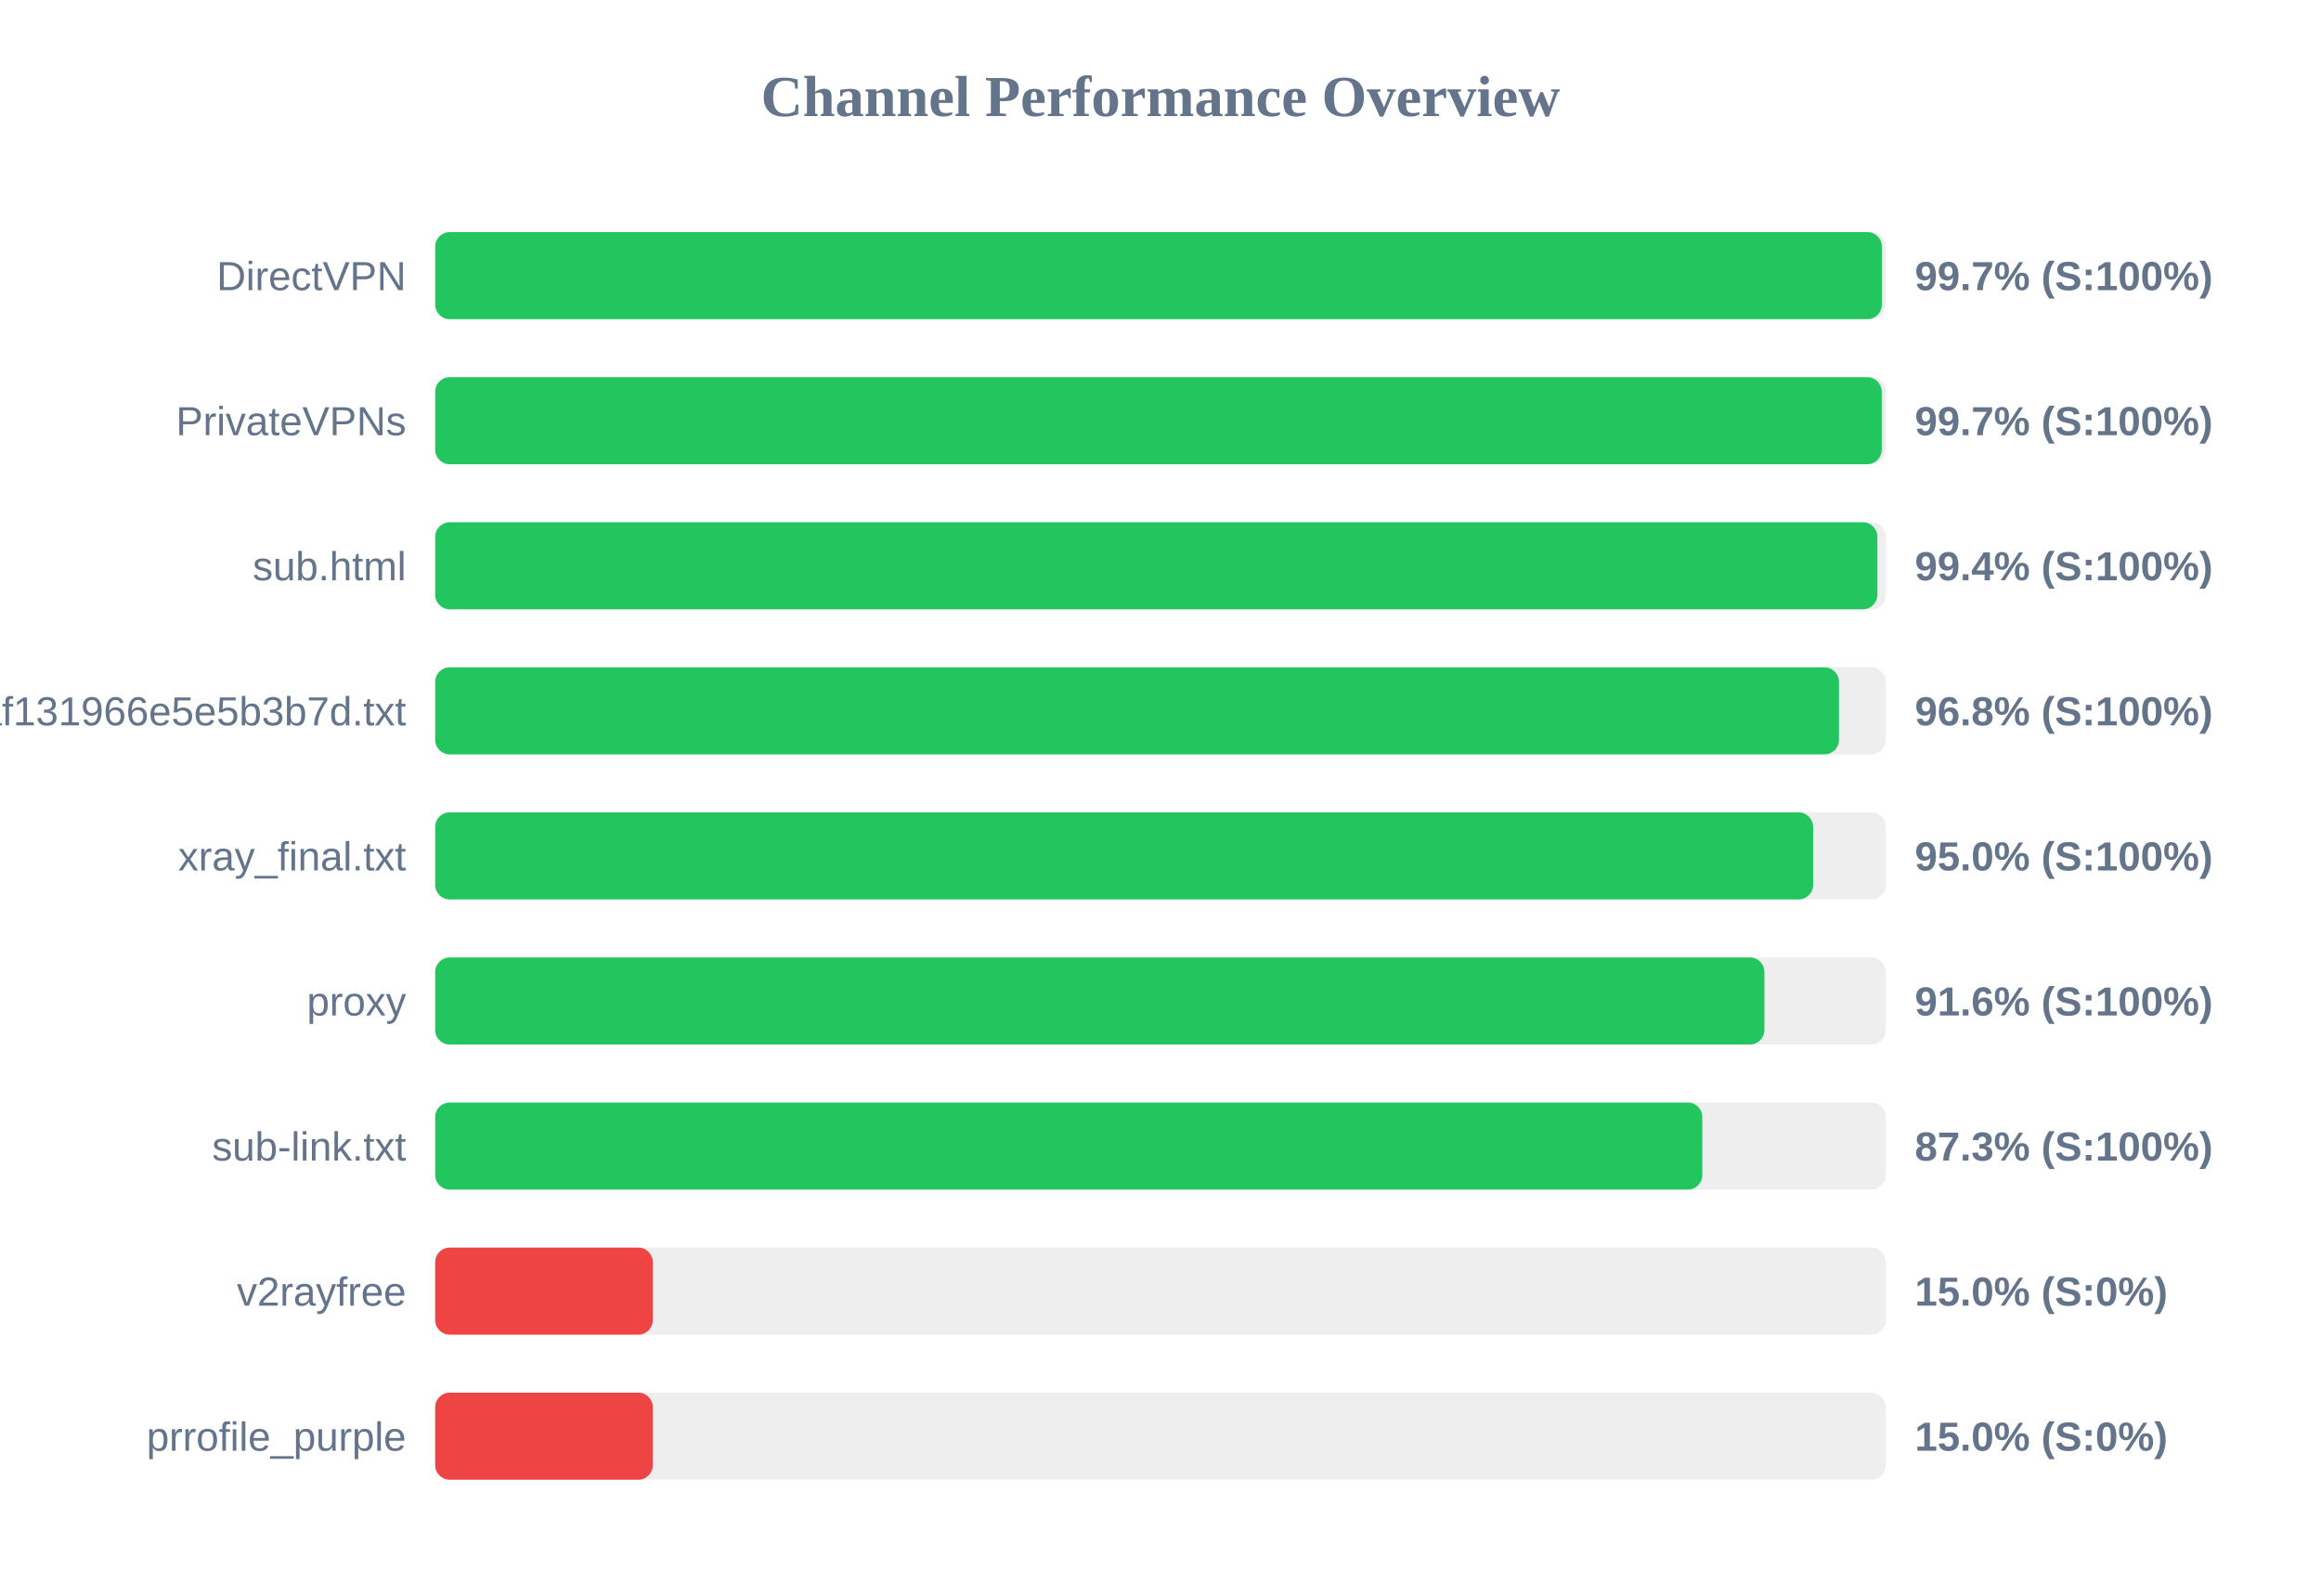
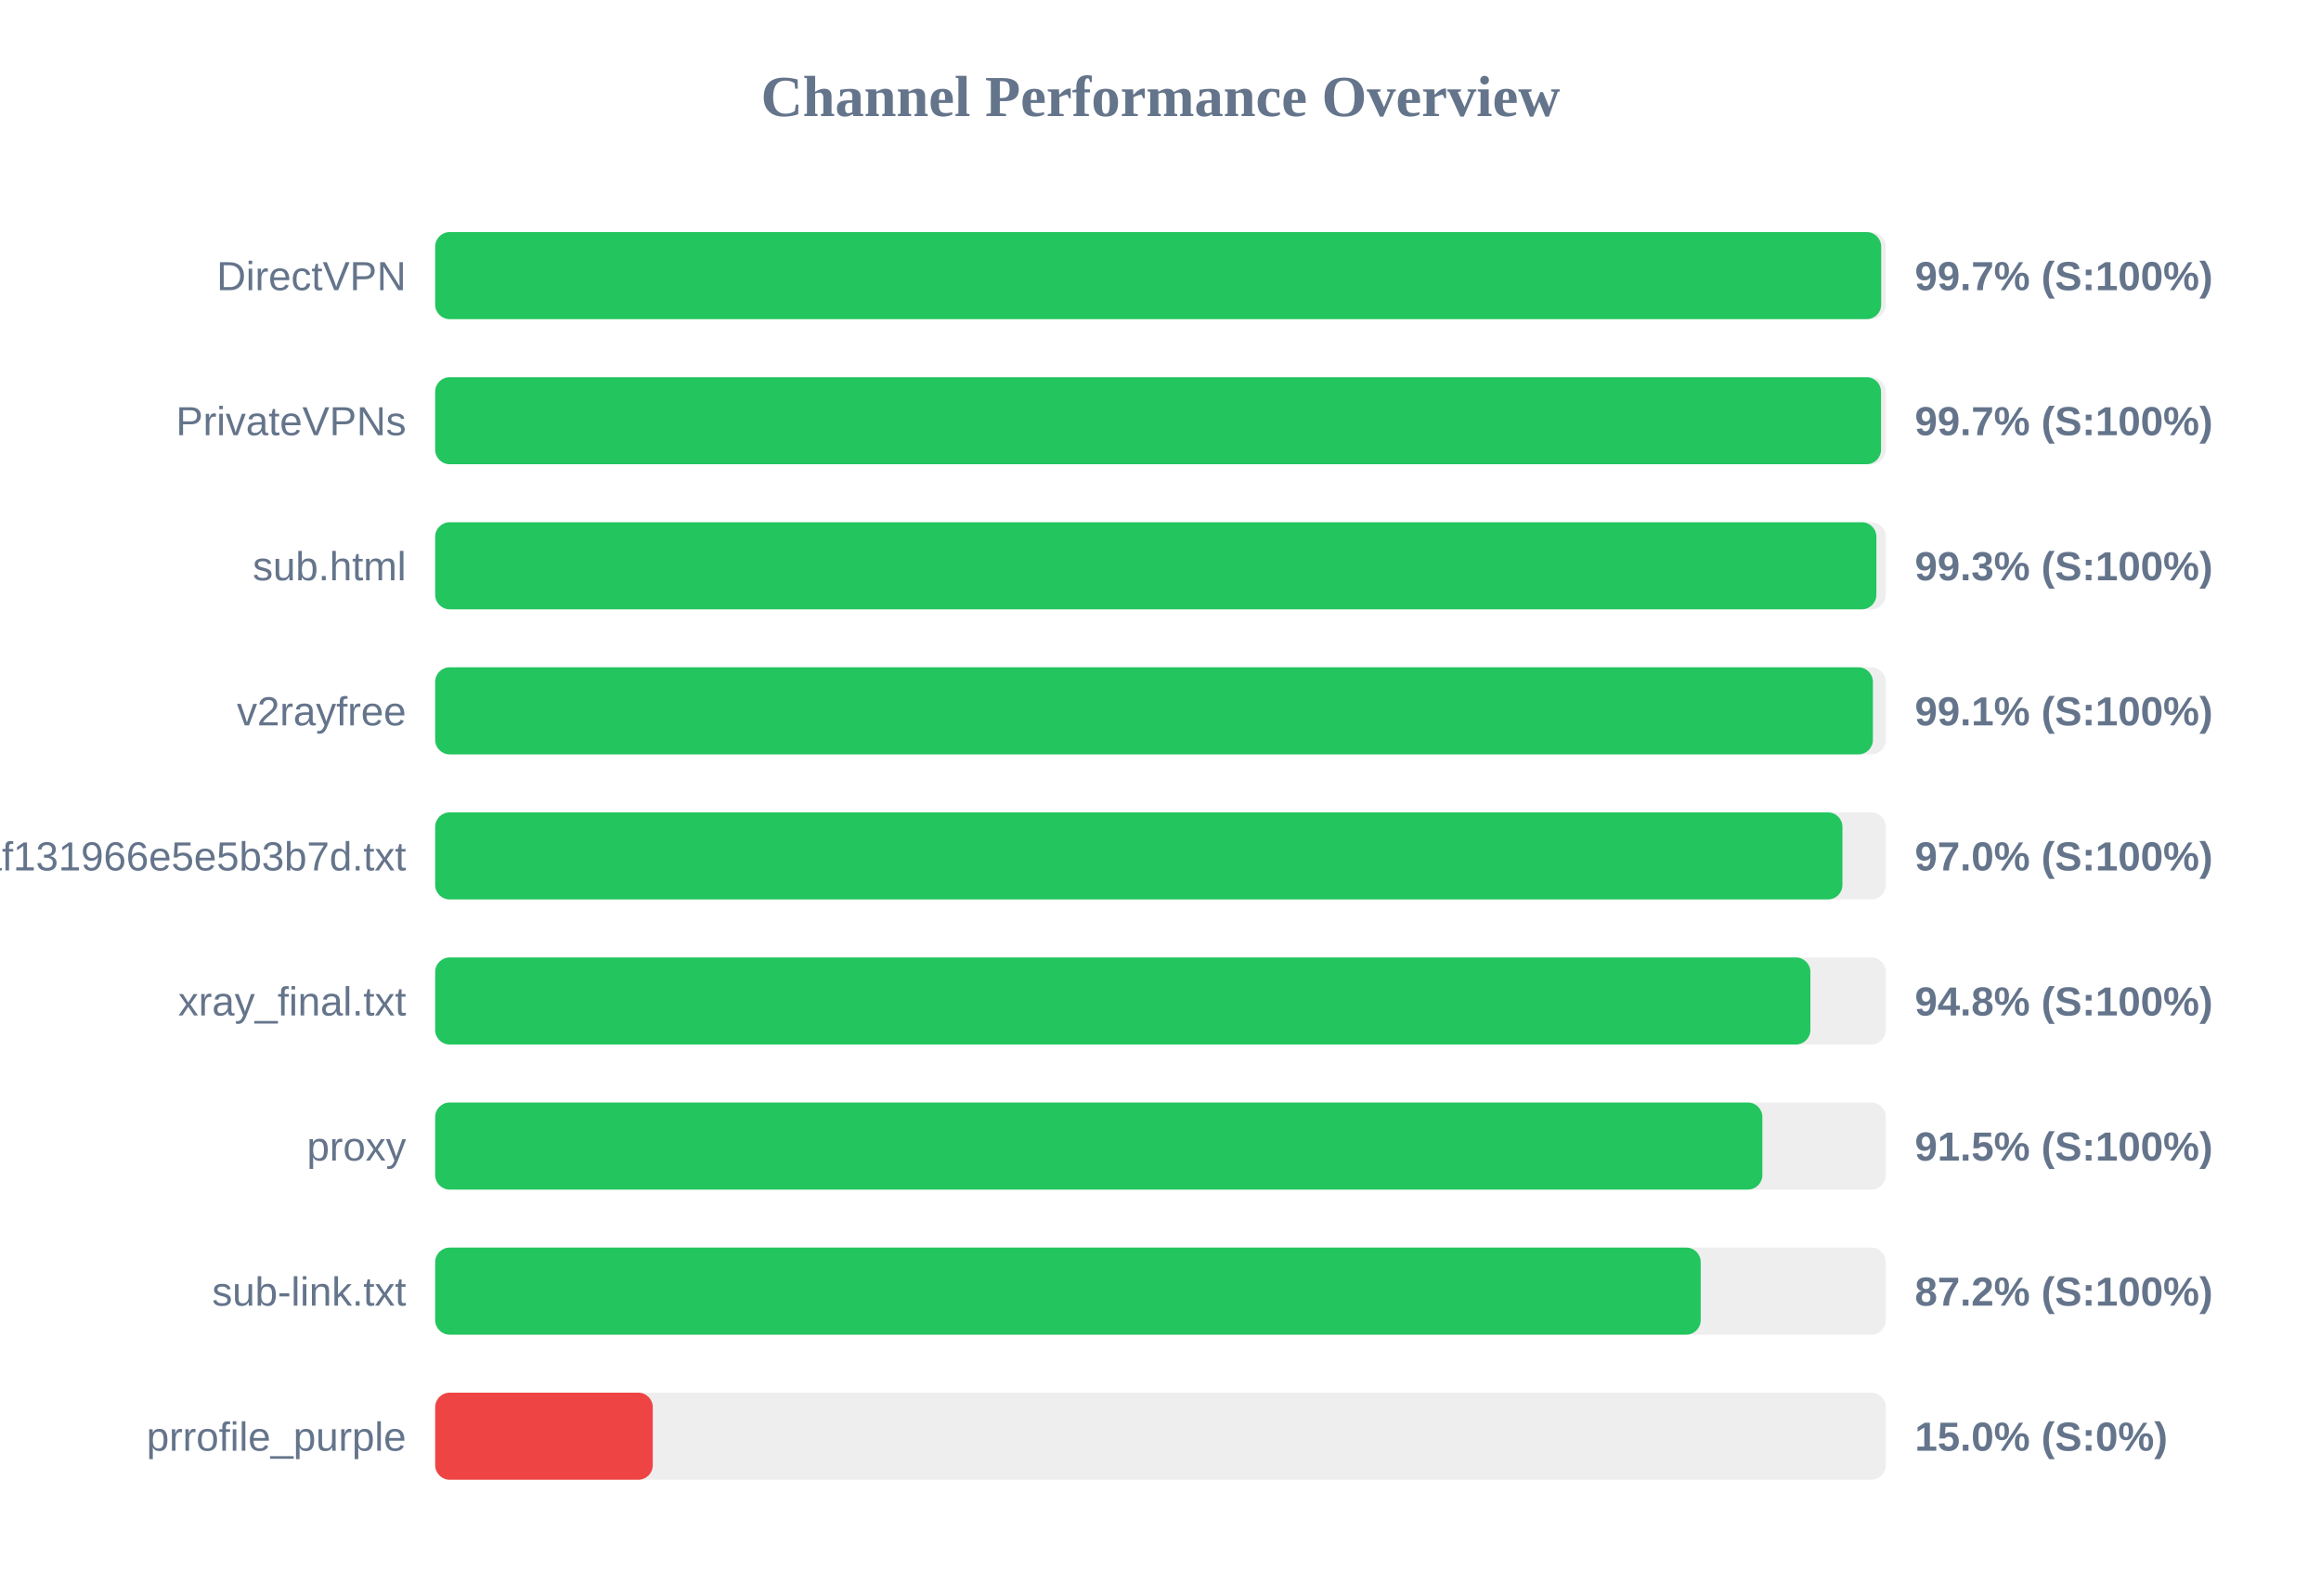
<svg xmlns="http://www.w3.org/2000/svg" width="800" height="550" version="1.1">
  <style>
        .row { font: 14px Arial; fill: #64748b; }
        .score { font: bold 14px Arial; fill: #64748b; }
    </style>
  <text x="400" y="40" text-anchor="middle" font-size="20px" font-weight="bold" fill="#64748b">Channel Performance Overview</text>
  <rect x="150" y="80" width="500" height="30" fill="#eee" rx="5" />
-   <rect x="150" y="80" width="498.65" height="30" fill="#22c55e" rx="5" />
+   <rect x="150" y="80" width="498.4" height="30" fill="#22c55e" rx="5" />
  <text x="140" y="100" text-anchor="end" class="row">DirectVPN</text>
  <text x="660" y="100" text-anchor="start" class="score">99.7% (S:100%)</text>
  <rect x="150" y="130" width="500" height="30" fill="#eee" rx="5" />
-   <rect x="150" y="130" width="498.6" height="30" fill="#22c55e" rx="5" />
+   <rect x="150" y="130" width="498.35" height="30" fill="#22c55e" rx="5" />
  <text x="140" y="150" text-anchor="end" class="row">PrivateVPNs</text>
  <text x="660" y="150" text-anchor="start" class="score">99.7% (S:100%)</text>
  <rect x="150" y="180" width="500" height="30" fill="#eee" rx="5" />
-   <rect x="150" y="180" width="497.1" height="30" fill="#22c55e" rx="5" />
+   <rect x="150" y="180" width="496.75" height="30" fill="#22c55e" rx="5" />
  <text x="140" y="200" text-anchor="end" class="row">sub.html</text>
-   <text x="660" y="200" text-anchor="start" class="score">99.4% (S:100%)</text>
+   <text x="660" y="200" text-anchor="start" class="score">99.3% (S:100%)</text>
  <rect x="150" y="230" width="500" height="30" fill="#eee" rx="5" />
-   <rect x="150" y="230" width="483.85" height="30" fill="#22c55e" rx="5" />
-   <text x="140" y="250" text-anchor="end" class="row">1dcbd0a91c1928baf131966e5e5b3b7d.txt</text>
-   <text x="660" y="250" text-anchor="start" class="score">96.8% (S:100%)</text>
+   <rect x="150" y="230" width="495.55" height="30" fill="#22c55e" rx="5" />
+   <text x="140" y="250" text-anchor="end" class="row">v2rayfree</text>
+   <text x="660" y="250" text-anchor="start" class="score">99.1% (S:100%)</text>
  <rect x="150" y="280" width="500" height="30" fill="#eee" rx="5" />
-   <rect x="150" y="280" width="474.95" height="30" fill="#22c55e" rx="5" />
-   <text x="140" y="300" text-anchor="end" class="row">xray_final.txt</text>
-   <text x="660" y="300" text-anchor="start" class="score">95.0% (S:100%)</text>
+   <rect x="150" y="280" width="485.05" height="30" fill="#22c55e" rx="5" />
+   <text x="140" y="300" text-anchor="end" class="row">1dcbd0a91c1928baf131966e5e5b3b7d.txt</text>
+   <text x="660" y="300" text-anchor="start" class="score">97.0% (S:100%)</text>
  <rect x="150" y="330" width="500" height="30" fill="#eee" rx="5" />
-   <rect x="150" y="330" width="458.15" height="30" fill="#22c55e" rx="5" />
-   <text x="140" y="350" text-anchor="end" class="row">proxy</text>
-   <text x="660" y="350" text-anchor="start" class="score">91.6% (S:100%)</text>
+   <rect x="150" y="330" width="474.0" height="30" fill="#22c55e" rx="5" />
+   <text x="140" y="350" text-anchor="end" class="row">xray_final.txt</text>
+   <text x="660" y="350" text-anchor="start" class="score">94.8% (S:100%)</text>
  <rect x="150" y="380" width="500" height="30" fill="#eee" rx="5" />
-   <rect x="150" y="380" width="436.75" height="30" fill="#22c55e" rx="5" />
-   <text x="140" y="400" text-anchor="end" class="row">sub-link.txt</text>
-   <text x="660" y="400" text-anchor="start" class="score">87.3% (S:100%)</text>
+   <rect x="150" y="380" width="457.45" height="30" fill="#22c55e" rx="5" />
+   <text x="140" y="400" text-anchor="end" class="row">proxy</text>
+   <text x="660" y="400" text-anchor="start" class="score">91.5% (S:100%)</text>
  <rect x="150" y="430" width="500" height="30" fill="#eee" rx="5" />
-   <rect x="150" y="430" width="75.0" height="30" fill="#ef4444" rx="5" />
-   <text x="140" y="450" text-anchor="end" class="row">v2rayfree</text>
-   <text x="660" y="450" text-anchor="start" class="score">15.0% (S:0%)</text>
+   <rect x="150" y="430" width="436.2" height="30" fill="#22c55e" rx="5" />
+   <text x="140" y="450" text-anchor="end" class="row">sub-link.txt</text>
+   <text x="660" y="450" text-anchor="start" class="score">87.2% (S:100%)</text>
  <rect x="150" y="480" width="500" height="30" fill="#eee" rx="5" />
  <rect x="150" y="480" width="75.0" height="30" fill="#ef4444" rx="5" />
  <text x="140" y="500" text-anchor="end" class="row">prrofile_purple</text>
  <text x="660" y="500" text-anchor="start" class="score">15.0% (S:0%)</text>
</svg>
